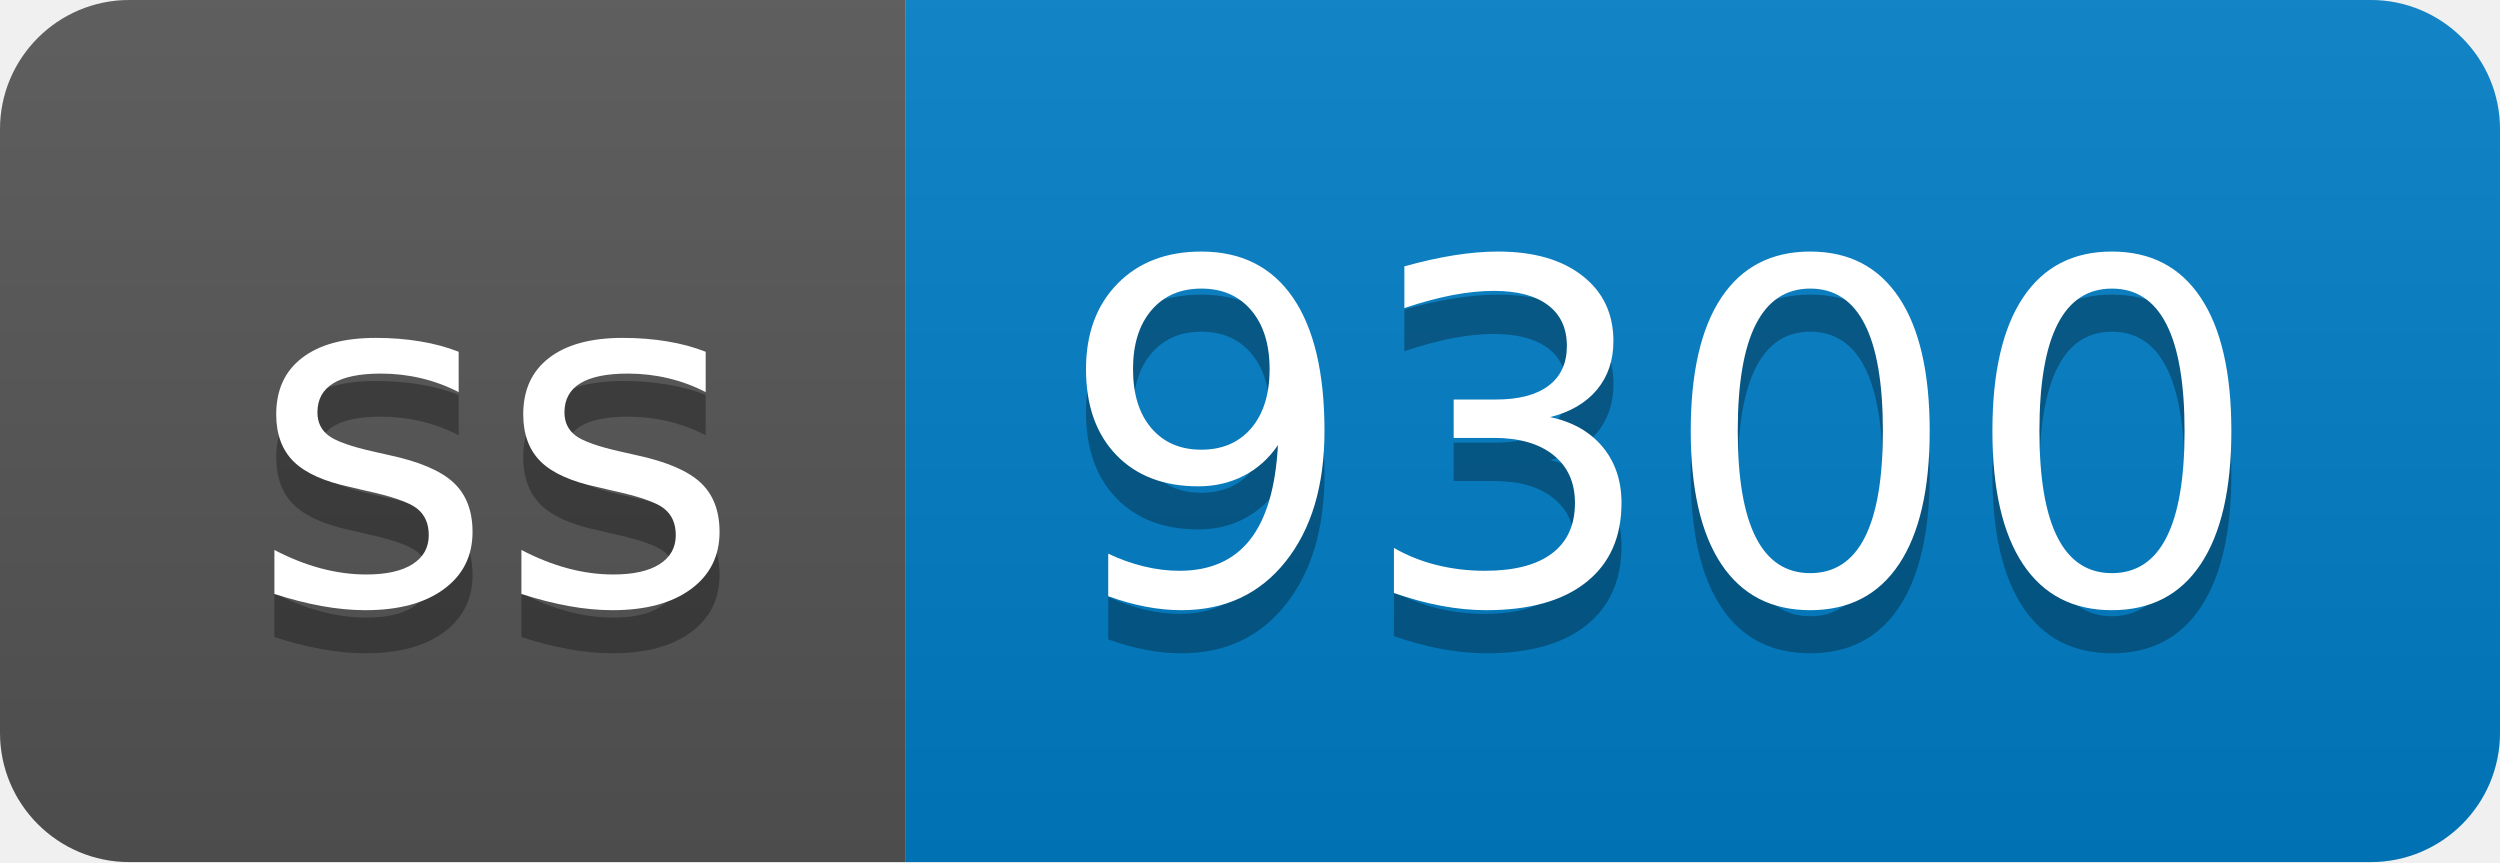
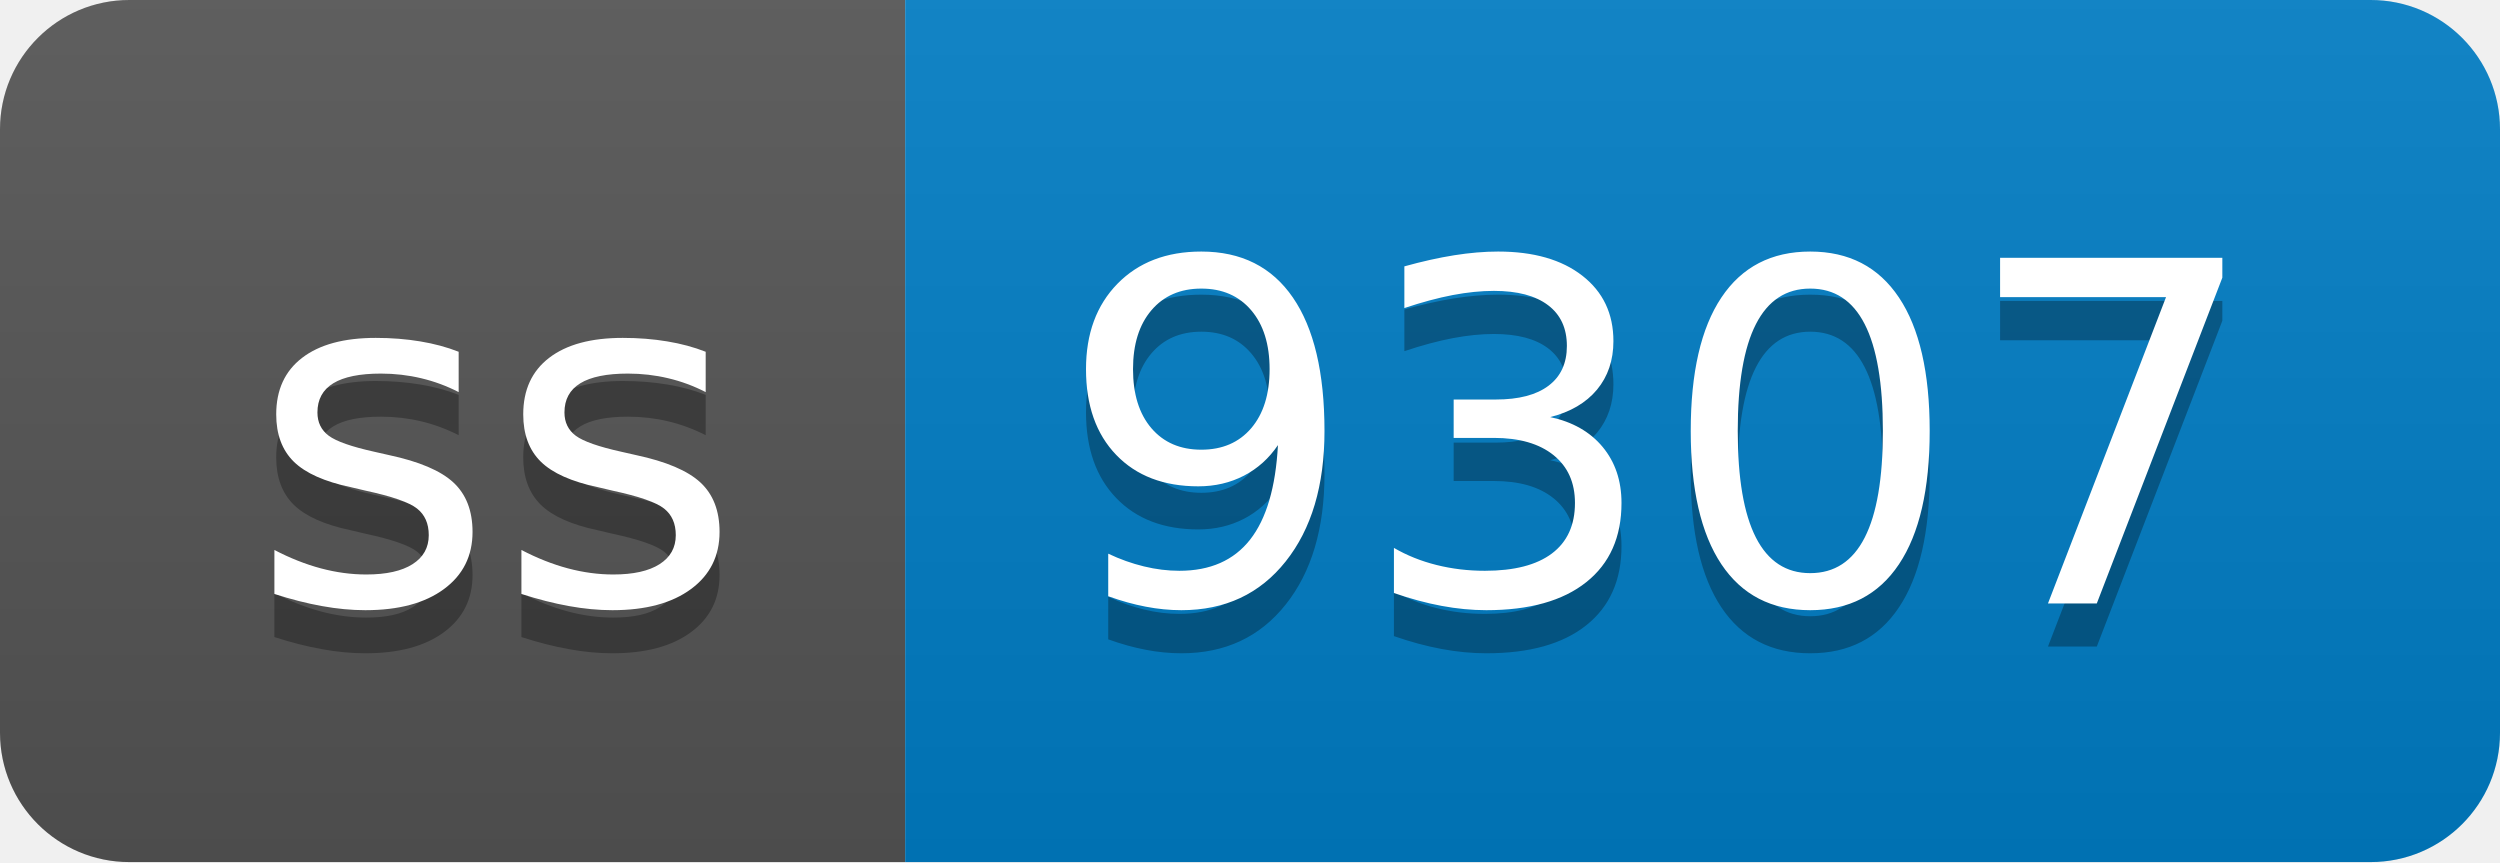
- <svg xmlns="http://www.w3.org/2000/svg" width="58" height="20" role="img" aria-label="ss: 9300">
+ <svg xmlns="http://www.w3.org/2000/svg" width="58" height="20" role="img" aria-label="ss: 9307">
  <linearGradient id="s" x2="0" y2="100%">
    <stop offset="0" stop-color="#bbb" stop-opacity=".1" />
    <stop offset="1" stop-opacity=".1" />
  </linearGradient>
  <clipPath id="r">
    <rect width="58" height="20" rx="3" fill="#fff" />
  </clipPath>
  <g clip-path="url(#r)">
    <rect width="21" height="20" fill="#555" />
    <rect x="21" width="37" height="20" fill="#007ec6" />
    <rect width="58" height="20" fill="url(#s)" />
  </g>
  <g fill="#fff" text-anchor="middle" font-family="Verdana,Geneva,DejaVu Sans,sans-serif" text-rendering="geometricPrecision" font-size="110">
    <text aria-hidden="true" x="115" y="150" fill="#010101" fill-opacity=".3" transform="scale(.1)" textLength="110">ss</text>
    <text x="115" y="140" transform="scale(.1)" fill="#fff" textLength="110">ss</text>
-     <text aria-hidden="true" x="385" y="150" fill="#010101" fill-opacity=".3" transform="scale(.1)" textLength="270">9300</text>
-     <text x="385" y="140" transform="scale(.1)" fill="#fff" textLength="270">9300</text>
+     <text aria-hidden="true" x="385" y="150" fill="#010101" fill-opacity=".3" transform="scale(.1)" textLength="270">9307</text>
+     <text x="385" y="140" transform="scale(.1)" fill="#fff" textLength="270">9307</text>
  </g>
</svg>
